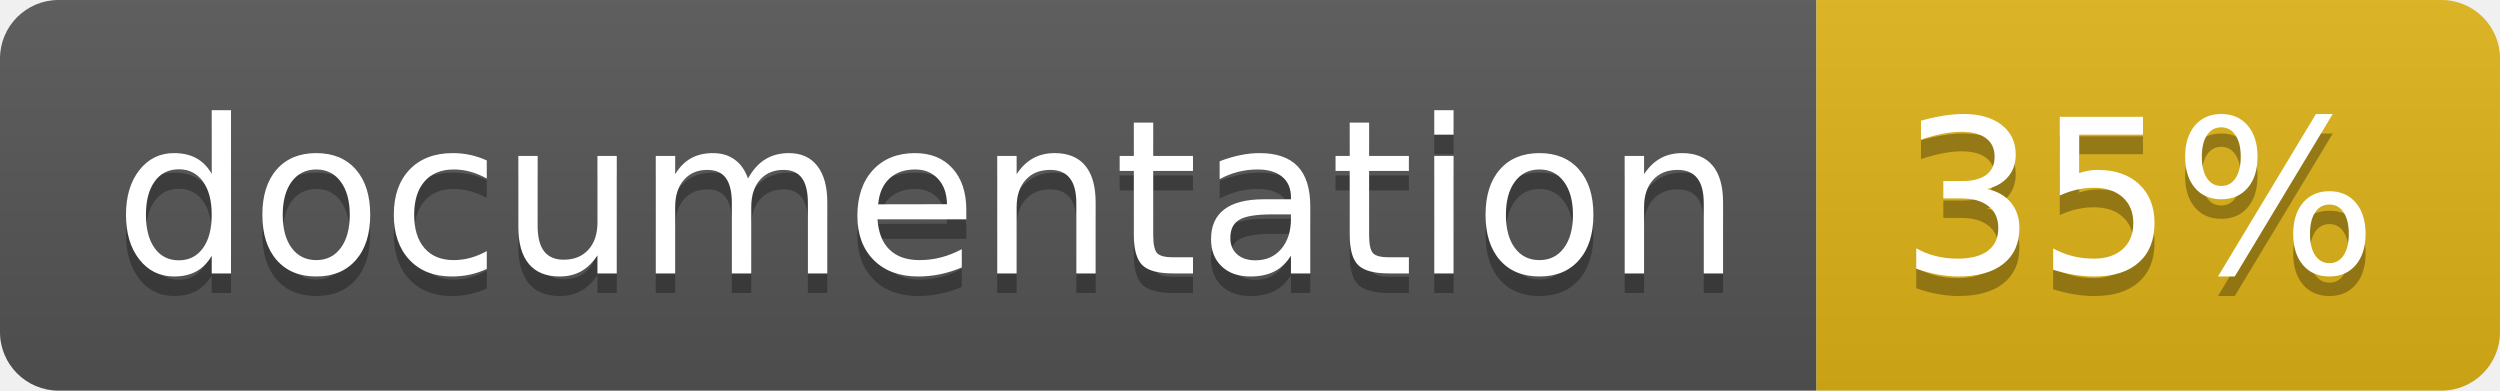
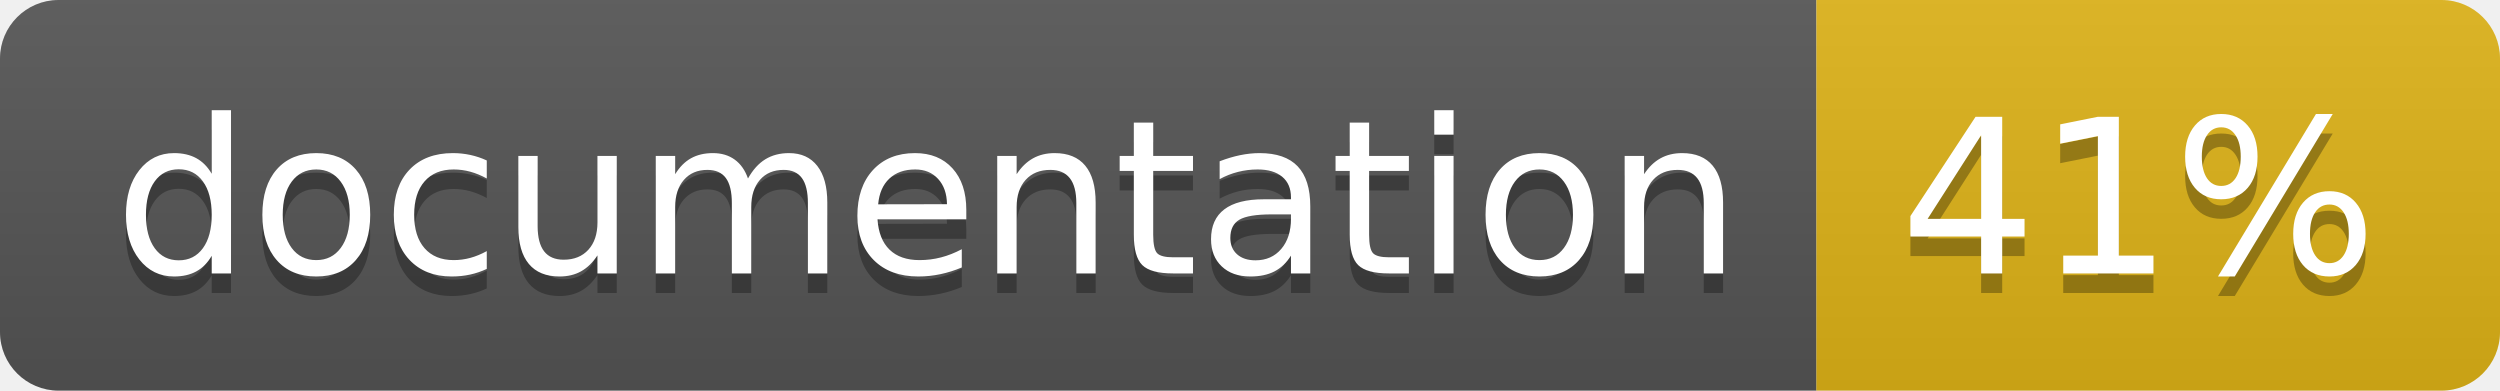
<svg xmlns="http://www.w3.org/2000/svg" width="128" height="20">
  <linearGradient id="b" x2="0" y2="100%">
    <stop offset="0" stop-color="#bbb" stop-opacity=".1" />
    <stop offset="1" stop-opacity=".1" />
  </linearGradient>
  <clipPath id="a">
    <rect width="128" height="20" rx="3" fill="#fff" />
  </clipPath>
  <g clip-path="url(#a)">
    <path fill="#555" d="M0 0h93v20H0z" />
    <path fill="#dfb317" d="M93 0h35v20H93z" />
    <path fill="url(#b)" d="M0 0h128v20H0z" />
  </g>
  <g fill="#fff" text-anchor="middle" font-family="DejaVu Sans,Verdana,Geneva,sans-serif" font-size="110">
    <text x="475" y="150" fill="#010101" fill-opacity=".3" transform="scale(.1)" textLength="830">
      documentation
    </text>
    <text x="475" y="140" transform="scale(.1)" textLength="830">
      documentation
    </text>
    <text x="1095" y="150" fill="#010101" fill-opacity=".3" transform="scale(.1)" textLength="250">
-       35%
+       41%
    </text>
    <text x="1095" y="140" transform="scale(.1)" textLength="250">
-       35%
+       41%
    </text>
  </g>
</svg>
